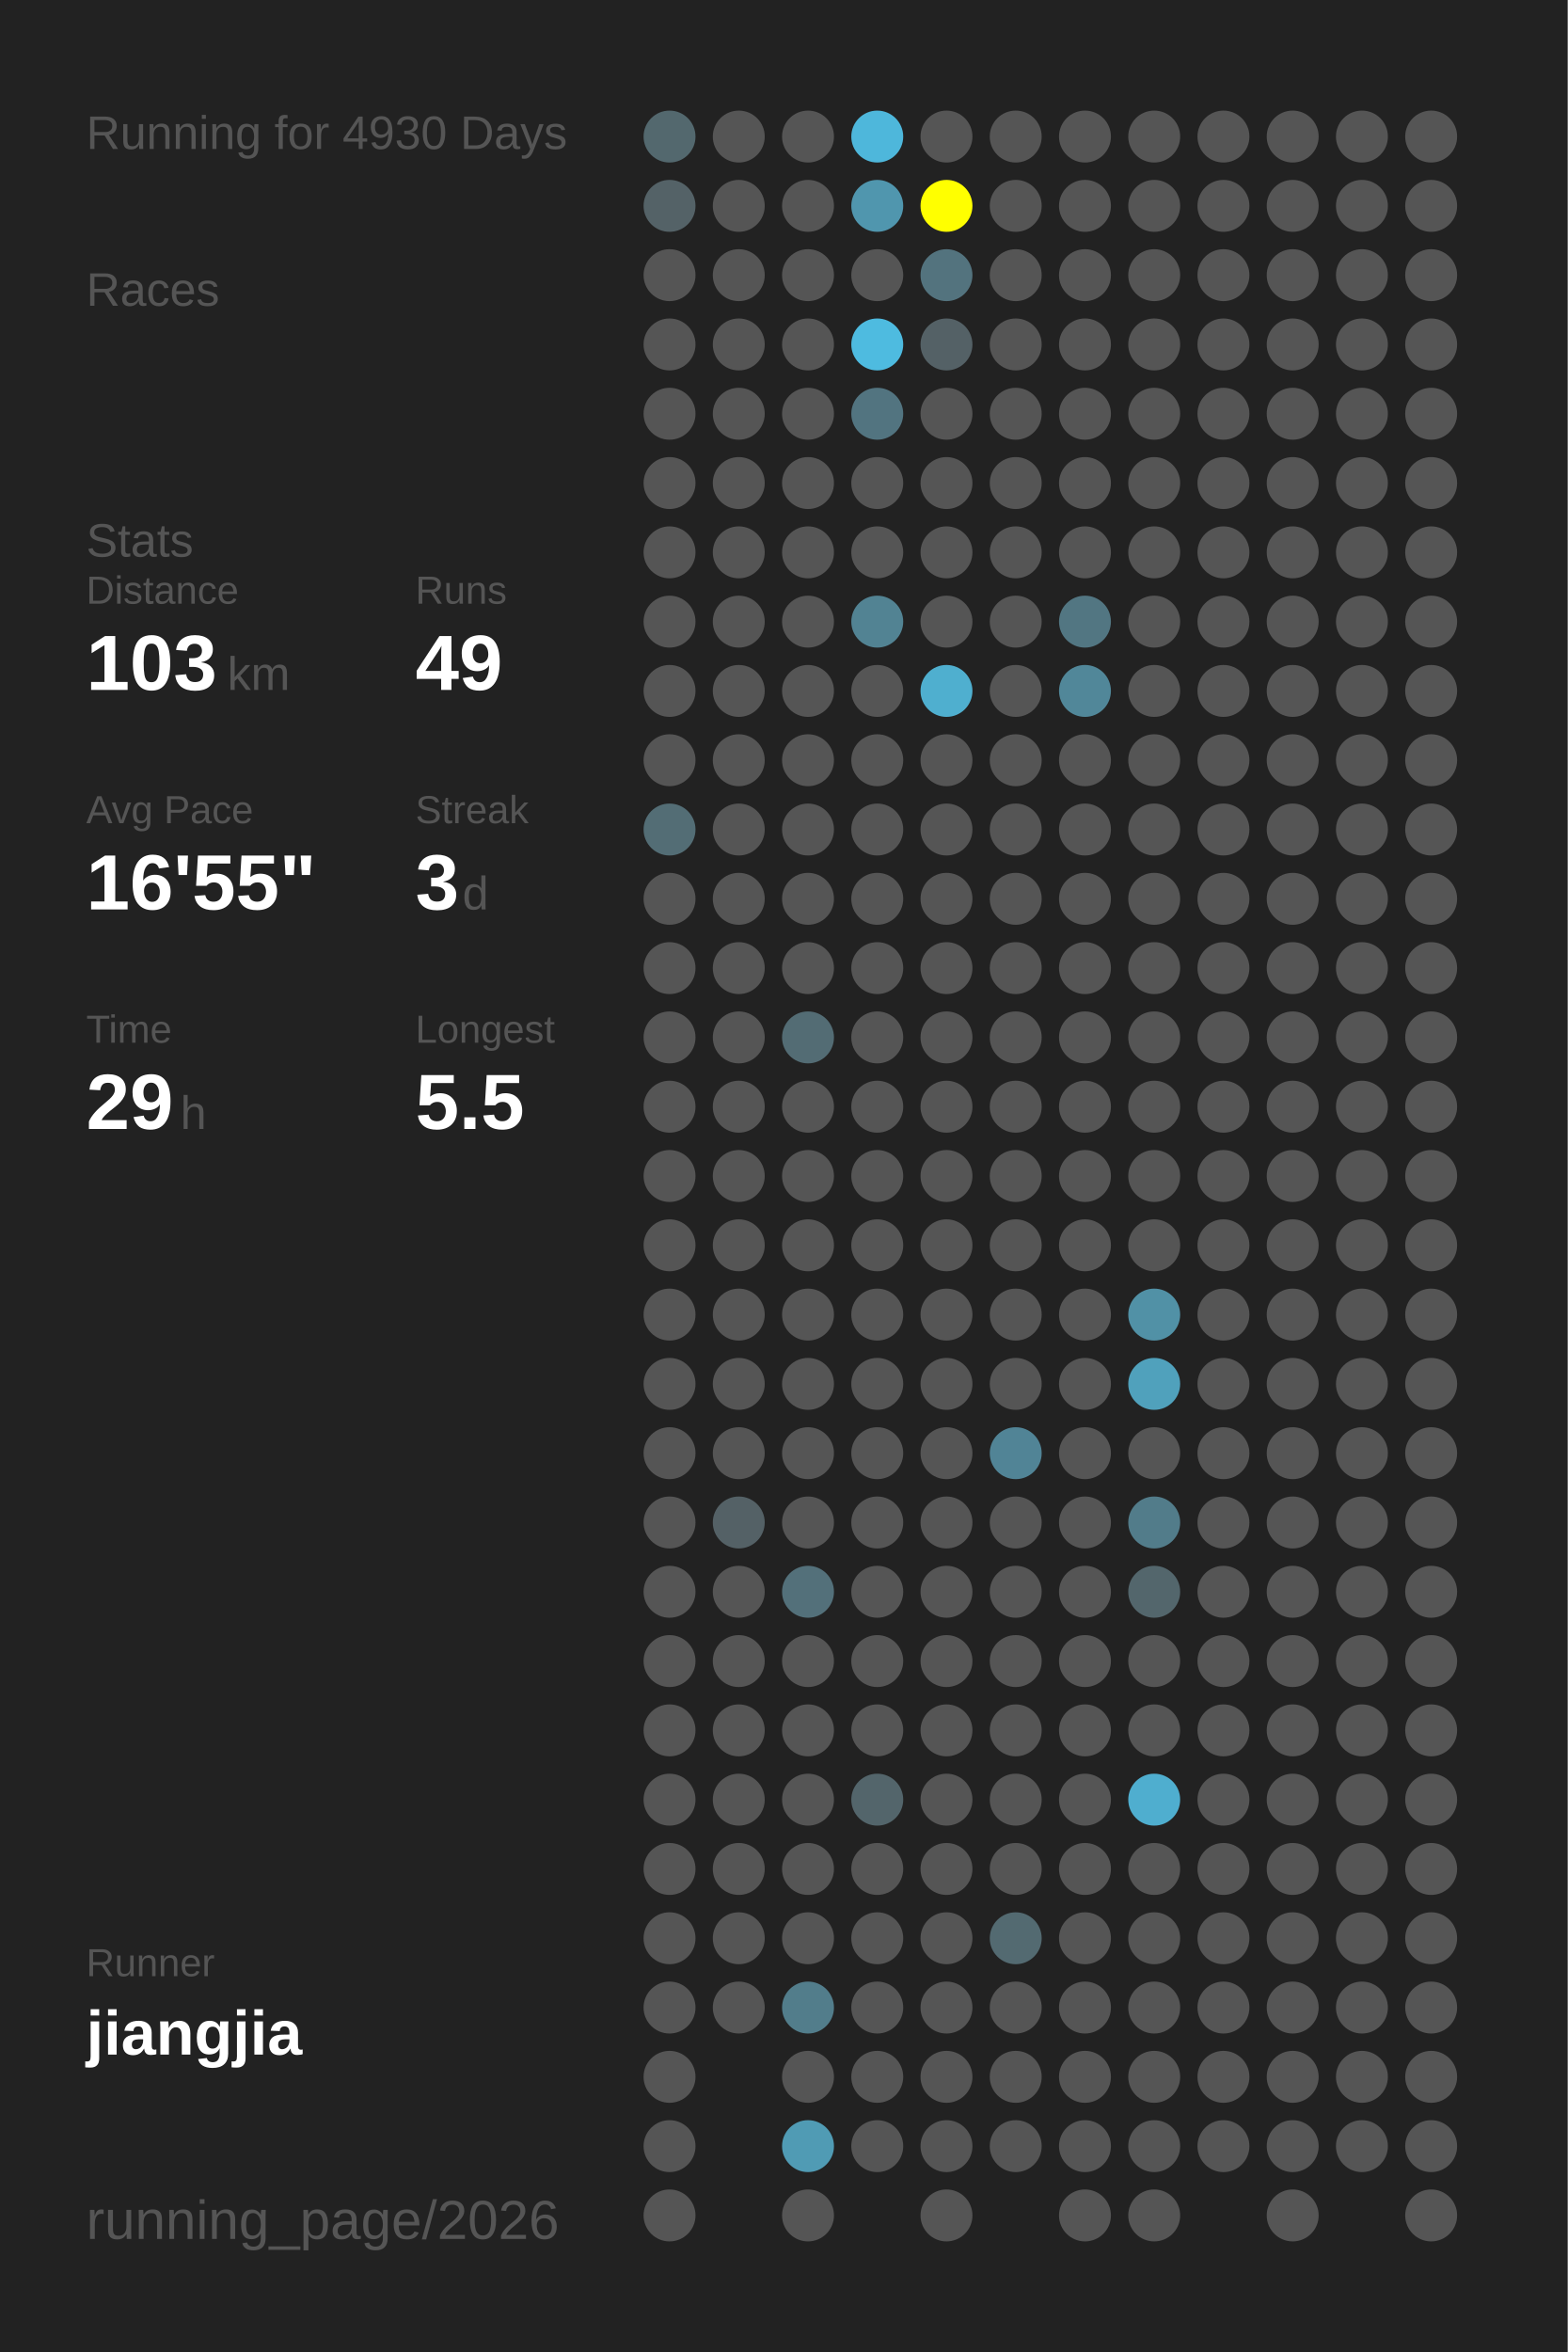
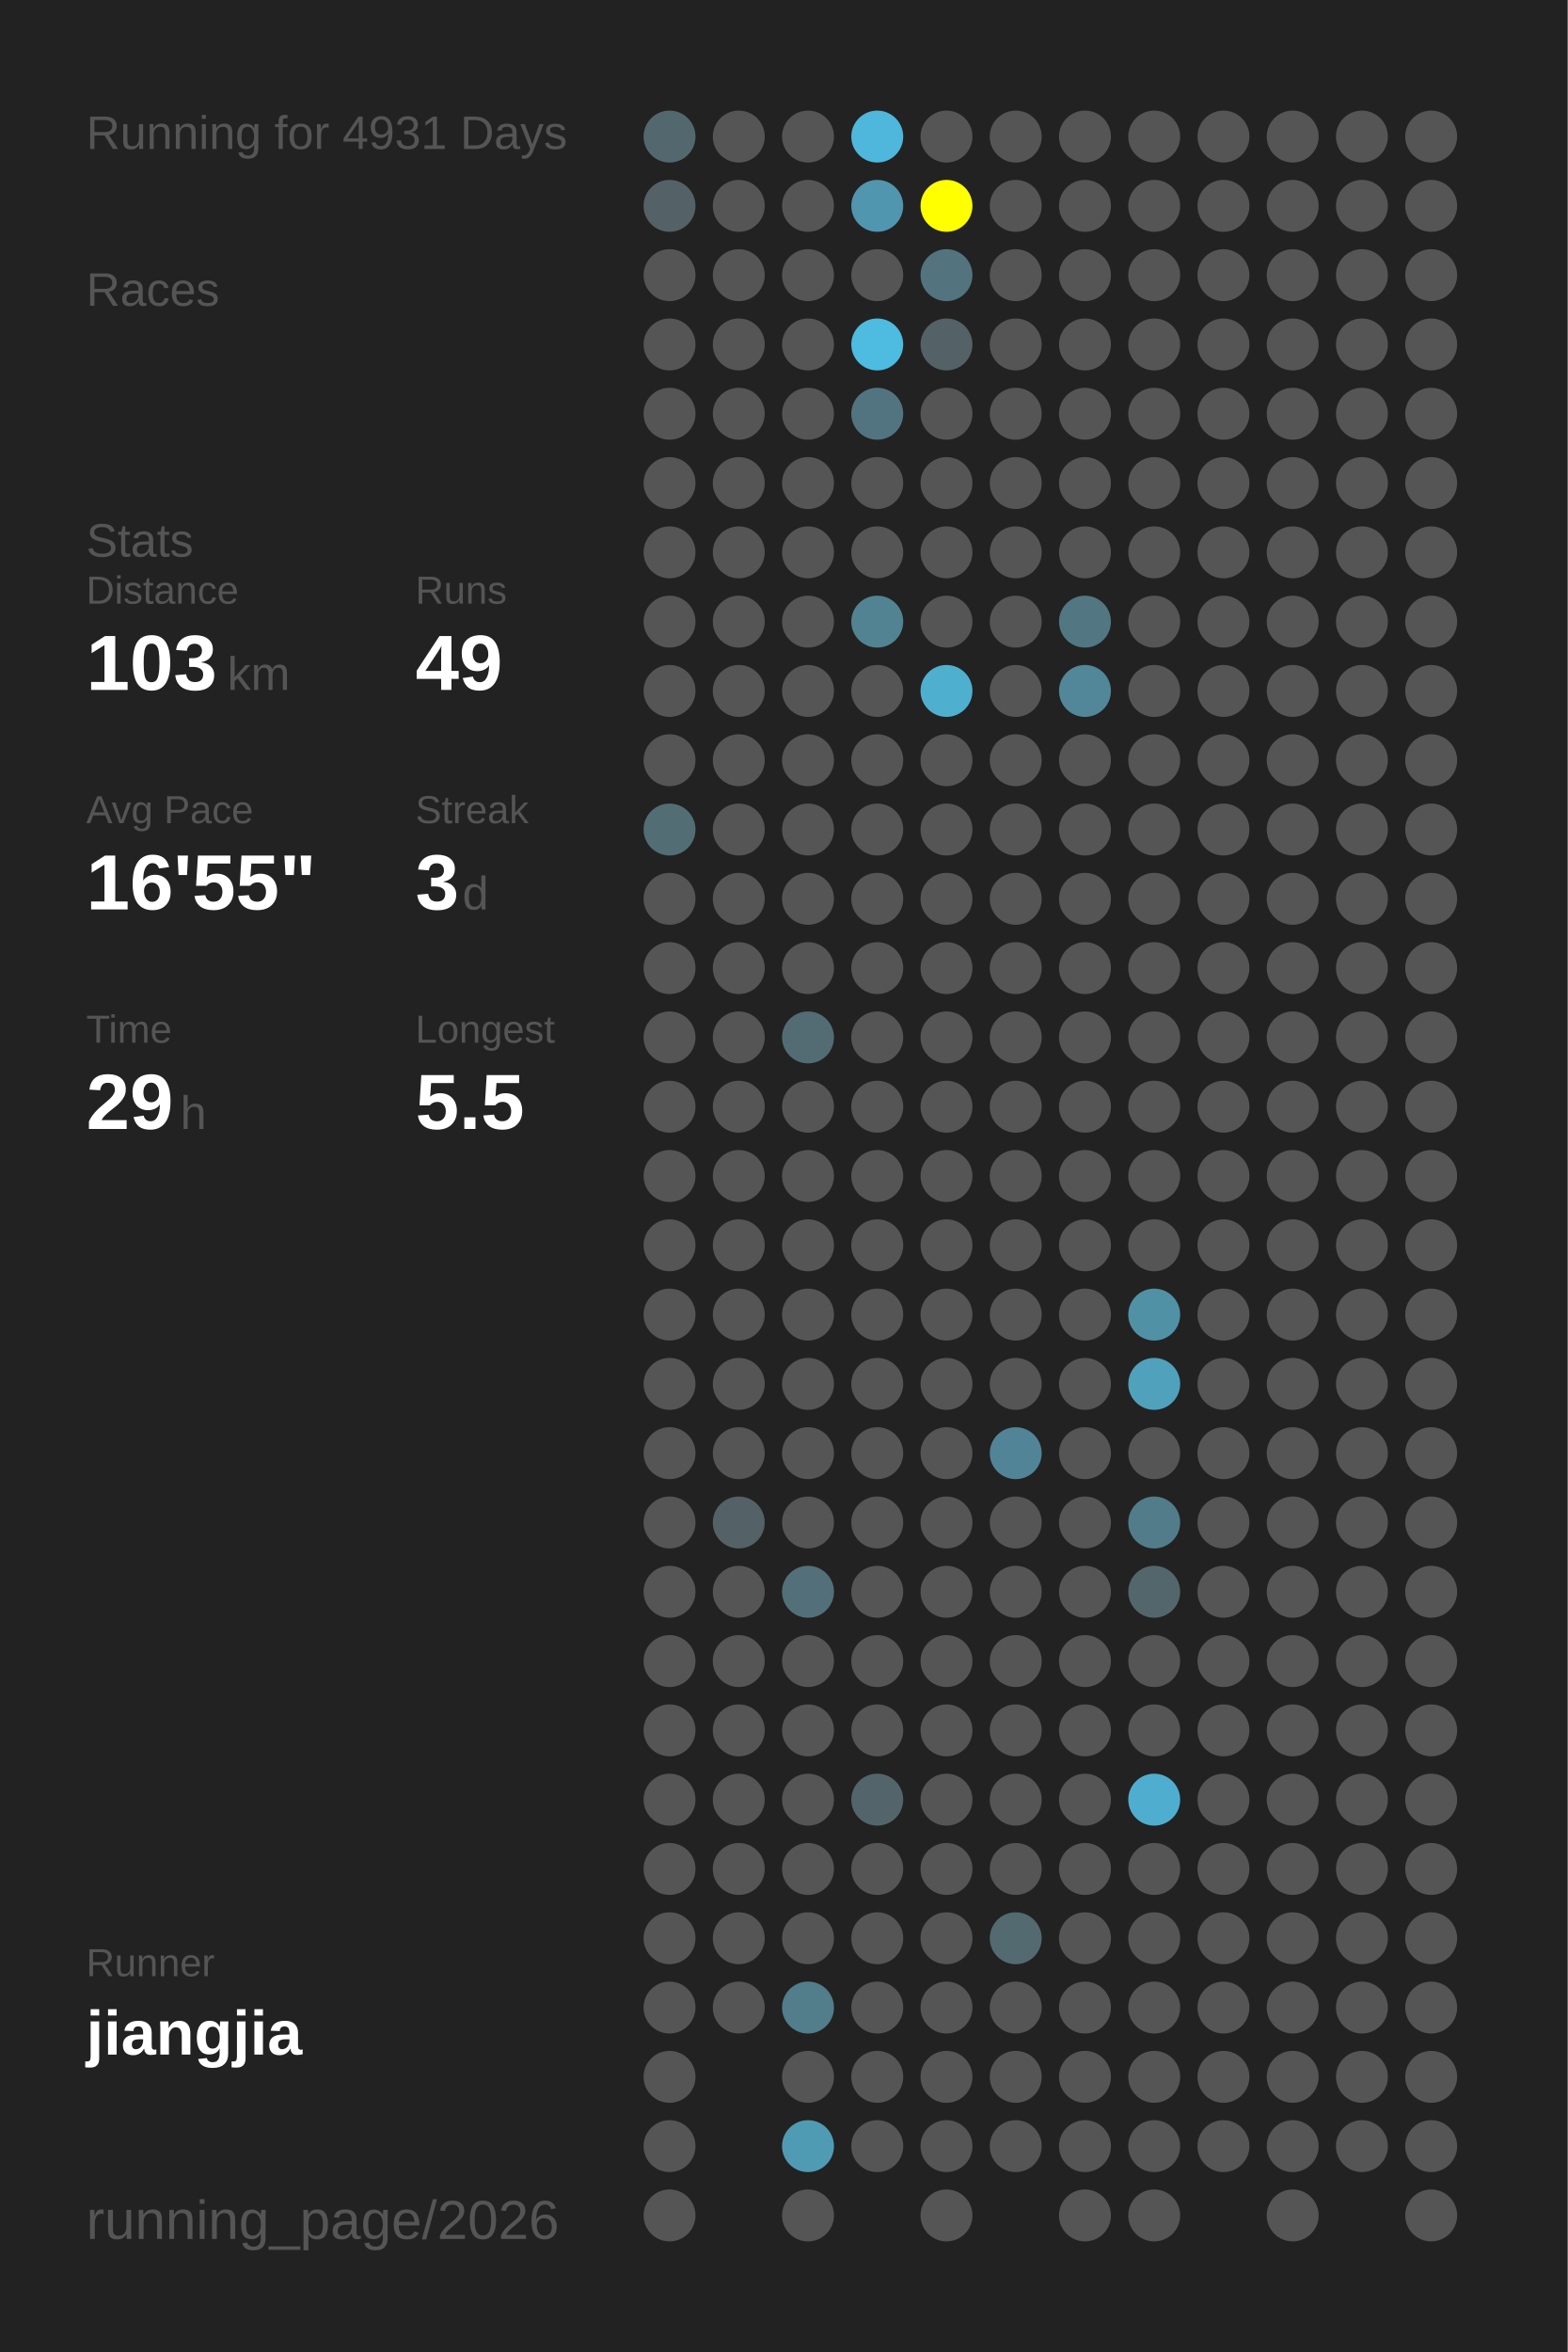
<svg xmlns="http://www.w3.org/2000/svg" baseProfile="full" height="300mm" version="1.1" viewBox="0,0,200,300" width="200mm">
  <defs />
  <rect fill="#222222" height="300" width="200" x="0" y="0" />
-   <text fill="#555555" style="font-size:6px; font-family:Arial;" x="11" y="19">Running for 4930 Days</text>
+   <text fill="#555555" style="font-size:6px; font-family:Arial;" x="11" y="19">Running for 4931 Days</text>
  <text fill="#555555" style="font-size:6px; font-family:Arial;" x="11" y="39">Races</text>
  <text fill="#555555" style="font-size:6px; font-family:Arial;" x="11" y="71">Stats</text>
  <text fill="#555555" style="font-size:5px; font-family:Arial;" x="11" y="77">Distance</text>
  <text fill="#FFFFFF" style="font-size:10px; font-family:Arial; font-weight:bold;" x="11" y="88">103</text>
  <text fill="#555555" style="font-size:6px; font-family:Arial;" x="29" y="88">km</text>
  <text fill="#555555" style="font-size:5px; font-family:Arial;" x="53" y="77">Runs</text>
  <text fill="#FFFFFF" style="font-size:10px; font-family:Arial; font-weight:bold;" x="53" y="88">49</text>
  <text fill="#555555" style="font-size:5px; font-family:Arial;" x="11" y="105">Avg Pace</text>
  <text fill="#FFFFFF" style="font-size:10px; font-family:Arial; font-weight:bold;" x="11" y="116">16'55"</text>
  <text fill="#555555" style="font-size:5px; font-family:Arial;" x="53" y="105">Streak</text>
  <text fill="#FFFFFF" style="font-size:10px; font-family:Arial; font-weight:bold;" x="53" y="116">3</text>
  <text fill="#555555" style="font-size:6px; font-family:Arial;" x="59" y="116">d</text>
  <text fill="#555555" style="font-size:5px; font-family:Arial;" x="11" y="133">Time</text>
  <text fill="#FFFFFF" style="font-size:10px; font-family:Arial; font-weight:bold;" x="11" y="144">29</text>
  <text fill="#555555" style="font-size:6px; font-family:Arial;" x="23" y="144">h</text>
  <text fill="#555555" style="font-size:5px; font-family:Arial;" x="53" y="133">Longest</text>
  <text fill="#FFFFFF" style="font-size:10px; font-family:Arial; font-weight:bold;" x="53" y="144">5.5</text>
  <text fill="#555555" style="font-size:5px; font-family:Arial;" x="11" y="252.065">Runner</text>
  <text fill="#FFFFFF" style="font-size:8px; font-family:Arial; font-weight:bold;" x="11" y="262.065">jiangjia</text>
  <text fill="#555555" style="font-size:7px; font-family:Arial;" x="11" y="285.581">running_page/2026</text>
  <circle cx="85.417" cy="17.419" fill="#53686e" r="3.312" />
  <circle cx="85.417" cy="26.258" fill="#546267" r="3.312" />
  <circle cx="85.417" cy="35.097" fill="#555555" r="3.312" />
  <circle cx="85.417" cy="43.935" fill="#555555" r="3.312" />
  <circle cx="85.417" cy="52.774" fill="#555555" r="3.312" />
  <circle cx="85.417" cy="61.613" fill="#555555" r="3.312" />
  <circle cx="85.417" cy="70.452" fill="#555555" r="3.312" />
  <circle cx="85.417" cy="79.29" fill="#555555" r="3.312" />
  <circle cx="85.417" cy="88.129" fill="#555555" r="3.312" />
  <circle cx="85.417" cy="96.968" fill="#555555" r="3.312" />
  <circle cx="85.417" cy="105.806" fill="#536d75" r="3.312" />
  <circle cx="85.417" cy="114.645" fill="#555555" r="3.312" />
  <circle cx="85.417" cy="123.484" fill="#555555" r="3.312" />
  <circle cx="85.417" cy="132.323" fill="#555555" r="3.312" />
  <circle cx="85.417" cy="141.161" fill="#555555" r="3.312" />
  <circle cx="85.417" cy="150" fill="#555555" r="3.312" />
  <circle cx="85.417" cy="158.839" fill="#555555" r="3.312" />
  <circle cx="85.417" cy="167.677" fill="#555555" r="3.312" />
  <circle cx="85.417" cy="176.516" fill="#555555" r="3.312" />
  <circle cx="85.417" cy="185.355" fill="#555555" r="3.312" />
  <circle cx="85.417" cy="194.194" fill="#555555" r="3.312" />
  <circle cx="85.417" cy="203.032" fill="#555555" r="3.312" />
  <circle cx="85.417" cy="211.871" fill="#555555" r="3.312" />
  <circle cx="85.417" cy="220.71" fill="#555555" r="3.312" />
  <circle cx="85.417" cy="229.548" fill="#555555" r="3.312" />
  <circle cx="85.417" cy="238.387" fill="#555555" r="3.312" />
  <circle cx="85.417" cy="247.226" fill="#555555" r="3.312" />
  <circle cx="85.417" cy="256.065" fill="#555555" r="3.312" />
  <circle cx="85.417" cy="264.903" fill="#555555" r="3.312" />
  <circle cx="85.417" cy="273.742" fill="#555555" r="3.312" />
  <circle cx="85.417" cy="282.581" fill="#555555" r="3.312" />
  <circle cx="94.25" cy="17.419" fill="#555555" r="3.312" />
  <circle cx="94.25" cy="26.258" fill="#555555" r="3.312" />
  <circle cx="94.25" cy="35.097" fill="#555555" r="3.312" />
  <circle cx="94.25" cy="43.935" fill="#555555" r="3.312" />
  <circle cx="94.25" cy="52.774" fill="#555555" r="3.312" />
  <circle cx="94.25" cy="61.613" fill="#555555" r="3.312" />
  <circle cx="94.25" cy="70.452" fill="#555555" r="3.312" />
  <circle cx="94.25" cy="79.29" fill="#555555" r="3.312" />
  <circle cx="94.25" cy="88.129" fill="#555555" r="3.312" />
  <circle cx="94.25" cy="96.968" fill="#555555" r="3.312" />
  <circle cx="94.25" cy="105.806" fill="#555555" r="3.312" />
  <circle cx="94.25" cy="114.645" fill="#555555" r="3.312" />
  <circle cx="94.25" cy="123.484" fill="#555555" r="3.312" />
  <circle cx="94.25" cy="132.323" fill="#555555" r="3.312" />
  <circle cx="94.25" cy="141.161" fill="#555555" r="3.312" />
  <circle cx="94.25" cy="150" fill="#555555" r="3.312" />
  <circle cx="94.25" cy="158.839" fill="#555555" r="3.312" />
  <circle cx="94.25" cy="167.677" fill="#555555" r="3.312" />
  <circle cx="94.25" cy="176.516" fill="#555555" r="3.312" />
  <circle cx="94.25" cy="185.355" fill="#555555" r="3.312" />
  <circle cx="94.25" cy="194.194" fill="#546166" r="3.312" />
  <circle cx="94.25" cy="203.032" fill="#555555" r="3.312" />
  <circle cx="94.25" cy="211.871" fill="#555555" r="3.312" />
  <circle cx="94.25" cy="220.71" fill="#555555" r="3.312" />
  <circle cx="94.25" cy="229.548" fill="#555555" r="3.312" />
  <circle cx="94.25" cy="238.387" fill="#555555" r="3.312" />
  <circle cx="94.25" cy="247.226" fill="#555555" r="3.312" />
  <circle cx="94.25" cy="256.065" fill="#555555" r="3.312" />
  <circle cx="103.083" cy="17.419" fill="#555555" r="3.312" />
  <circle cx="103.083" cy="26.258" fill="#555555" r="3.312" />
  <circle cx="103.083" cy="35.097" fill="#555555" r="3.312" />
  <circle cx="103.083" cy="43.935" fill="#555555" r="3.312" />
  <circle cx="103.083" cy="52.774" fill="#555555" r="3.312" />
  <circle cx="103.083" cy="61.613" fill="#555555" r="3.312" />
  <circle cx="103.083" cy="70.452" fill="#555555" r="3.312" />
  <circle cx="103.083" cy="79.29" fill="#555555" r="3.312" />
  <circle cx="103.083" cy="88.129" fill="#555555" r="3.312" />
  <circle cx="103.083" cy="96.968" fill="#555555" r="3.312" />
  <circle cx="103.083" cy="105.806" fill="#555555" r="3.312" />
  <circle cx="103.083" cy="114.645" fill="#555555" r="3.312" />
  <circle cx="103.083" cy="123.484" fill="#555555" r="3.312" />
  <circle cx="103.083" cy="132.323" fill="#536c74" r="3.312" />
  <circle cx="103.083" cy="141.161" fill="#555555" r="3.312" />
  <circle cx="103.083" cy="150" fill="#555555" r="3.312" />
  <circle cx="103.083" cy="158.839" fill="#555555" r="3.312" />
  <circle cx="103.083" cy="167.677" fill="#555555" r="3.312" />
  <circle cx="103.083" cy="176.516" fill="#555555" r="3.312" />
  <circle cx="103.083" cy="185.355" fill="#555555" r="3.312" />
  <circle cx="103.083" cy="194.194" fill="#555555" r="3.312" />
  <circle cx="103.083" cy="203.032" fill="#53707a" r="3.312" />
  <circle cx="103.083" cy="211.871" fill="#555555" r="3.312" />
  <circle cx="103.083" cy="220.71" fill="#555555" r="3.312" />
  <circle cx="103.083" cy="229.548" fill="#555555" r="3.312" />
  <circle cx="103.083" cy="238.387" fill="#555555" r="3.312" />
  <circle cx="103.083" cy="247.226" fill="#555555" r="3.312" />
  <circle cx="103.083" cy="256.065" fill="#527d8b" r="3.312" />
  <circle cx="103.083" cy="264.903" fill="#555555" r="3.312" />
  <circle cx="103.083" cy="273.742" fill="#509bb4" r="3.312" />
  <circle cx="103.083" cy="282.581" fill="#555555" r="3.312" />
  <circle cx="111.917" cy="17.419" fill="#4eb7db" r="3.312" />
  <circle cx="111.917" cy="26.258" fill="#5096ae" r="3.312" />
  <circle cx="111.917" cy="35.097" fill="#555555" r="3.312" />
  <circle cx="111.917" cy="43.935" fill="#4ebbe0" r="3.312" />
  <circle cx="111.917" cy="52.774" fill="#527480" r="3.312" />
  <circle cx="111.917" cy="61.613" fill="#555555" r="3.312" />
  <circle cx="111.917" cy="70.452" fill="#555555" r="3.312" />
  <circle cx="111.917" cy="79.29" fill="#528393" r="3.312" />
  <circle cx="111.917" cy="88.129" fill="#555555" r="3.312" />
  <circle cx="111.917" cy="96.968" fill="#555555" r="3.312" />
  <circle cx="111.917" cy="105.806" fill="#555555" r="3.312" />
  <circle cx="111.917" cy="114.645" fill="#555555" r="3.312" />
  <circle cx="111.917" cy="123.484" fill="#555555" r="3.312" />
  <circle cx="111.917" cy="132.323" fill="#555555" r="3.312" />
  <circle cx="111.917" cy="141.161" fill="#555555" r="3.312" />
  <circle cx="111.917" cy="150" fill="#555555" r="3.312" />
  <circle cx="111.917" cy="158.839" fill="#555555" r="3.312" />
  <circle cx="111.917" cy="167.677" fill="#555555" r="3.312" />
  <circle cx="111.917" cy="176.516" fill="#555555" r="3.312" />
  <circle cx="111.917" cy="185.355" fill="#555555" r="3.312" />
  <circle cx="111.917" cy="194.194" fill="#555555" r="3.312" />
  <circle cx="111.917" cy="203.032" fill="#555555" r="3.312" />
  <circle cx="111.917" cy="211.871" fill="#555555" r="3.312" />
  <circle cx="111.917" cy="220.71" fill="#555555" r="3.312" />
  <circle cx="111.917" cy="229.548" fill="#53656b" r="3.312" />
  <circle cx="111.917" cy="238.387" fill="#555555" r="3.312" />
  <circle cx="111.917" cy="247.226" fill="#555555" r="3.312" />
  <circle cx="111.917" cy="256.065" fill="#555555" r="3.312" />
  <circle cx="111.917" cy="264.903" fill="#555555" r="3.312" />
  <circle cx="111.917" cy="273.742" fill="#555555" r="3.312" />
  <circle cx="120.75" cy="17.419" fill="#555555" r="3.312" />
  <circle cx="120.75" cy="26.258" fill="#FFFF00" r="3.312" />
  <circle cx="120.75" cy="35.097" fill="#53737e" r="3.312" />
  <circle cx="120.75" cy="43.935" fill="#546166" r="3.312" />
  <circle cx="120.75" cy="52.774" fill="#555555" r="3.312" />
  <circle cx="120.75" cy="61.613" fill="#555555" r="3.312" />
  <circle cx="120.75" cy="70.452" fill="#555555" r="3.312" />
  <circle cx="120.75" cy="79.29" fill="#555555" r="3.312" />
  <circle cx="120.75" cy="88.129" fill="#4fafcf" r="3.312" />
  <circle cx="120.75" cy="96.968" fill="#555555" r="3.312" />
  <circle cx="120.75" cy="105.806" fill="#555555" r="3.312" />
  <circle cx="120.75" cy="114.645" fill="#555555" r="3.312" />
  <circle cx="120.75" cy="123.484" fill="#555555" r="3.312" />
  <circle cx="120.75" cy="132.323" fill="#555555" r="3.312" />
  <circle cx="120.75" cy="141.161" fill="#555555" r="3.312" />
  <circle cx="120.75" cy="150" fill="#555555" r="3.312" />
  <circle cx="120.75" cy="158.839" fill="#555555" r="3.312" />
  <circle cx="120.75" cy="167.677" fill="#555555" r="3.312" />
  <circle cx="120.75" cy="176.516" fill="#555555" r="3.312" />
  <circle cx="120.75" cy="185.355" fill="#555555" r="3.312" />
  <circle cx="120.75" cy="194.194" fill="#555555" r="3.312" />
  <circle cx="120.75" cy="203.032" fill="#555555" r="3.312" />
  <circle cx="120.75" cy="211.871" fill="#555555" r="3.312" />
  <circle cx="120.75" cy="220.71" fill="#555555" r="3.312" />
  <circle cx="120.75" cy="229.548" fill="#555555" r="3.312" />
  <circle cx="120.75" cy="238.387" fill="#555555" r="3.312" />
  <circle cx="120.75" cy="247.226" fill="#555555" r="3.312" />
  <circle cx="120.75" cy="256.065" fill="#555555" r="3.312" />
  <circle cx="120.75" cy="264.903" fill="#555555" r="3.312" />
  <circle cx="120.75" cy="273.742" fill="#555555" r="3.312" />
  <circle cx="120.75" cy="282.581" fill="#555555" r="3.312" />
  <circle cx="129.583" cy="17.419" fill="#555555" r="3.312" />
  <circle cx="129.583" cy="26.258" fill="#555555" r="3.312" />
  <circle cx="129.583" cy="35.097" fill="#555555" r="3.312" />
  <circle cx="129.583" cy="43.935" fill="#555555" r="3.312" />
  <circle cx="129.583" cy="52.774" fill="#555555" r="3.312" />
  <circle cx="129.583" cy="61.613" fill="#555555" r="3.312" />
  <circle cx="129.583" cy="70.452" fill="#555555" r="3.312" />
  <circle cx="129.583" cy="79.29" fill="#555555" r="3.312" />
  <circle cx="129.583" cy="88.129" fill="#555555" r="3.312" />
  <circle cx="129.583" cy="96.968" fill="#555555" r="3.312" />
  <circle cx="129.583" cy="105.806" fill="#555555" r="3.312" />
  <circle cx="129.583" cy="114.645" fill="#555555" r="3.312" />
  <circle cx="129.583" cy="123.484" fill="#555555" r="3.312" />
  <circle cx="129.583" cy="132.323" fill="#555555" r="3.312" />
  <circle cx="129.583" cy="141.161" fill="#555555" r="3.312" />
  <circle cx="129.583" cy="150" fill="#555555" r="3.312" />
  <circle cx="129.583" cy="158.839" fill="#555555" r="3.312" />
  <circle cx="129.583" cy="167.677" fill="#555555" r="3.312" />
  <circle cx="129.583" cy="176.516" fill="#555555" r="3.312" />
  <circle cx="129.583" cy="185.355" fill="#518496" r="3.312" />
  <circle cx="129.583" cy="194.194" fill="#555555" r="3.312" />
  <circle cx="129.583" cy="203.032" fill="#555555" r="3.312" />
  <circle cx="129.583" cy="211.871" fill="#555555" r="3.312" />
  <circle cx="129.583" cy="220.71" fill="#555555" r="3.312" />
  <circle cx="129.583" cy="229.548" fill="#555555" r="3.312" />
  <circle cx="129.583" cy="238.387" fill="#555555" r="3.312" />
  <circle cx="129.583" cy="247.226" fill="#536a71" r="3.312" />
  <circle cx="129.583" cy="256.065" fill="#555555" r="3.312" />
  <circle cx="129.583" cy="264.903" fill="#555555" r="3.312" />
  <circle cx="129.583" cy="273.742" fill="#555555" r="3.312" />
  <circle cx="138.417" cy="17.419" fill="#555555" r="3.312" />
  <circle cx="138.417" cy="26.258" fill="#555555" r="3.312" />
  <circle cx="138.417" cy="35.097" fill="#555555" r="3.312" />
  <circle cx="138.417" cy="43.935" fill="#555555" r="3.312" />
  <circle cx="138.417" cy="52.774" fill="#555555" r="3.312" />
  <circle cx="138.417" cy="61.613" fill="#555555" r="3.312" />
  <circle cx="138.417" cy="70.452" fill="#555555" r="3.312" />
  <circle cx="138.417" cy="79.29" fill="#527682" r="3.312" />
  <circle cx="138.417" cy="88.129" fill="#518799" r="3.312" />
  <circle cx="138.417" cy="96.968" fill="#555555" r="3.312" />
  <circle cx="138.417" cy="105.806" fill="#555555" r="3.312" />
  <circle cx="138.417" cy="114.645" fill="#555555" r="3.312" />
  <circle cx="138.417" cy="123.484" fill="#555555" r="3.312" />
  <circle cx="138.417" cy="132.323" fill="#555555" r="3.312" />
  <circle cx="138.417" cy="141.161" fill="#555555" r="3.312" />
  <circle cx="138.417" cy="150" fill="#555555" r="3.312" />
  <circle cx="138.417" cy="158.839" fill="#555555" r="3.312" />
  <circle cx="138.417" cy="167.677" fill="#555555" r="3.312" />
  <circle cx="138.417" cy="176.516" fill="#555555" r="3.312" />
  <circle cx="138.417" cy="185.355" fill="#555555" r="3.312" />
  <circle cx="138.417" cy="194.194" fill="#555555" r="3.312" />
  <circle cx="138.417" cy="203.032" fill="#555555" r="3.312" />
  <circle cx="138.417" cy="211.871" fill="#555555" r="3.312" />
  <circle cx="138.417" cy="220.71" fill="#555555" r="3.312" />
  <circle cx="138.417" cy="229.548" fill="#555555" r="3.312" />
  <circle cx="138.417" cy="238.387" fill="#555555" r="3.312" />
  <circle cx="138.417" cy="247.226" fill="#555555" r="3.312" />
  <circle cx="138.417" cy="256.065" fill="#555555" r="3.312" />
  <circle cx="138.417" cy="264.903" fill="#555555" r="3.312" />
  <circle cx="138.417" cy="273.742" fill="#555555" r="3.312" />
  <circle cx="138.417" cy="282.581" fill="#555555" r="3.312" />
  <circle cx="147.25" cy="17.419" fill="#555555" r="3.312" />
  <circle cx="147.25" cy="26.258" fill="#555555" r="3.312" />
  <circle cx="147.25" cy="35.097" fill="#555555" r="3.312" />
  <circle cx="147.25" cy="43.935" fill="#555555" r="3.312" />
  <circle cx="147.25" cy="52.774" fill="#555555" r="3.312" />
  <circle cx="147.25" cy="61.613" fill="#555555" r="3.312" />
  <circle cx="147.25" cy="70.452" fill="#555555" r="3.312" />
  <circle cx="147.25" cy="79.29" fill="#555555" r="3.312" />
  <circle cx="147.25" cy="88.129" fill="#555555" r="3.312" />
  <circle cx="147.25" cy="96.968" fill="#555555" r="3.312" />
  <circle cx="147.25" cy="105.806" fill="#555555" r="3.312" />
  <circle cx="147.25" cy="114.645" fill="#555555" r="3.312" />
  <circle cx="147.25" cy="123.484" fill="#555555" r="3.312" />
  <circle cx="147.25" cy="132.323" fill="#555555" r="3.312" />
  <circle cx="147.25" cy="141.161" fill="#555555" r="3.312" />
  <circle cx="147.25" cy="150" fill="#555555" r="3.312" />
  <circle cx="147.25" cy="158.839" fill="#555555" r="3.312" />
  <circle cx="147.25" cy="167.677" fill="#5191a6" r="3.312" />
  <circle cx="147.25" cy="176.516" fill="#50a1bc" r="3.312" />
  <circle cx="147.25" cy="185.355" fill="#555555" r="3.312" />
  <circle cx="147.25" cy="194.194" fill="#527c8a" r="3.312" />
  <circle cx="147.25" cy="203.032" fill="#53666c" r="3.312" />
  <circle cx="147.25" cy="211.871" fill="#555555" r="3.312" />
  <circle cx="147.25" cy="220.71" fill="#555555" r="3.312" />
  <circle cx="147.25" cy="229.548" fill="#4faecf" r="3.312" />
  <circle cx="147.25" cy="238.387" fill="#555555" r="3.312" />
  <circle cx="147.25" cy="247.226" fill="#555555" r="3.312" />
  <circle cx="147.25" cy="256.065" fill="#555555" r="3.312" />
  <circle cx="147.25" cy="264.903" fill="#555555" r="3.312" />
  <circle cx="147.25" cy="273.742" fill="#555555" r="3.312" />
  <circle cx="147.25" cy="282.581" fill="#555555" r="3.312" />
  <circle cx="156.083" cy="17.419" fill="#555555" r="3.312" />
  <circle cx="156.083" cy="26.258" fill="#555555" r="3.312" />
  <circle cx="156.083" cy="35.097" fill="#555555" r="3.312" />
  <circle cx="156.083" cy="43.935" fill="#555555" r="3.312" />
  <circle cx="156.083" cy="52.774" fill="#555555" r="3.312" />
  <circle cx="156.083" cy="61.613" fill="#555555" r="3.312" />
  <circle cx="156.083" cy="70.452" fill="#555555" r="3.312" />
  <circle cx="156.083" cy="79.29" fill="#555555" r="3.312" />
  <circle cx="156.083" cy="88.129" fill="#555555" r="3.312" />
  <circle cx="156.083" cy="96.968" fill="#555555" r="3.312" />
  <circle cx="156.083" cy="105.806" fill="#555555" r="3.312" />
  <circle cx="156.083" cy="114.645" fill="#555555" r="3.312" />
  <circle cx="156.083" cy="123.484" fill="#555555" r="3.312" />
  <circle cx="156.083" cy="132.323" fill="#555555" r="3.312" />
  <circle cx="156.083" cy="141.161" fill="#555555" r="3.312" />
  <circle cx="156.083" cy="150" fill="#555555" r="3.312" />
  <circle cx="156.083" cy="158.839" fill="#555555" r="3.312" />
  <circle cx="156.083" cy="167.677" fill="#555555" r="3.312" />
  <circle cx="156.083" cy="176.516" fill="#555555" r="3.312" />
  <circle cx="156.083" cy="185.355" fill="#555555" r="3.312" />
  <circle cx="156.083" cy="194.194" fill="#555555" r="3.312" />
  <circle cx="156.083" cy="203.032" fill="#555555" r="3.312" />
  <circle cx="156.083" cy="211.871" fill="#555555" r="3.312" />
  <circle cx="156.083" cy="220.71" fill="#555555" r="3.312" />
  <circle cx="156.083" cy="229.548" fill="#555555" r="3.312" />
  <circle cx="156.083" cy="238.387" fill="#555555" r="3.312" />
  <circle cx="156.083" cy="247.226" fill="#555555" r="3.312" />
  <circle cx="156.083" cy="256.065" fill="#555555" r="3.312" />
  <circle cx="156.083" cy="264.903" fill="#555555" r="3.312" />
  <circle cx="156.083" cy="273.742" fill="#555555" r="3.312" />
  <circle cx="164.917" cy="17.419" fill="#555555" r="3.312" />
  <circle cx="164.917" cy="26.258" fill="#555555" r="3.312" />
  <circle cx="164.917" cy="35.097" fill="#555555" r="3.312" />
  <circle cx="164.917" cy="43.935" fill="#555555" r="3.312" />
  <circle cx="164.917" cy="52.774" fill="#555555" r="3.312" />
  <circle cx="164.917" cy="61.613" fill="#555555" r="3.312" />
  <circle cx="164.917" cy="70.452" fill="#555555" r="3.312" />
  <circle cx="164.917" cy="79.29" fill="#555555" r="3.312" />
  <circle cx="164.917" cy="88.129" fill="#555555" r="3.312" />
  <circle cx="164.917" cy="96.968" fill="#555555" r="3.312" />
  <circle cx="164.917" cy="105.806" fill="#555555" r="3.312" />
  <circle cx="164.917" cy="114.645" fill="#555555" r="3.312" />
  <circle cx="164.917" cy="123.484" fill="#555555" r="3.312" />
  <circle cx="164.917" cy="132.323" fill="#555555" r="3.312" />
  <circle cx="164.917" cy="141.161" fill="#555555" r="3.312" />
  <circle cx="164.917" cy="150" fill="#555555" r="3.312" />
  <circle cx="164.917" cy="158.839" fill="#555555" r="3.312" />
  <circle cx="164.917" cy="167.677" fill="#555555" r="3.312" />
  <circle cx="164.917" cy="176.516" fill="#555555" r="3.312" />
  <circle cx="164.917" cy="185.355" fill="#555555" r="3.312" />
  <circle cx="164.917" cy="194.194" fill="#555555" r="3.312" />
  <circle cx="164.917" cy="203.032" fill="#555555" r="3.312" />
  <circle cx="164.917" cy="211.871" fill="#555555" r="3.312" />
  <circle cx="164.917" cy="220.71" fill="#555555" r="3.312" />
  <circle cx="164.917" cy="229.548" fill="#555555" r="3.312" />
  <circle cx="164.917" cy="238.387" fill="#555555" r="3.312" />
  <circle cx="164.917" cy="247.226" fill="#555555" r="3.312" />
  <circle cx="164.917" cy="256.065" fill="#555555" r="3.312" />
  <circle cx="164.917" cy="264.903" fill="#555555" r="3.312" />
  <circle cx="164.917" cy="273.742" fill="#555555" r="3.312" />
  <circle cx="164.917" cy="282.581" fill="#555555" r="3.312" />
  <circle cx="173.75" cy="17.419" fill="#555555" r="3.312" />
  <circle cx="173.75" cy="26.258" fill="#555555" r="3.312" />
  <circle cx="173.75" cy="35.097" fill="#555555" r="3.312" />
  <circle cx="173.75" cy="43.935" fill="#555555" r="3.312" />
  <circle cx="173.75" cy="52.774" fill="#555555" r="3.312" />
  <circle cx="173.75" cy="61.613" fill="#555555" r="3.312" />
  <circle cx="173.75" cy="70.452" fill="#555555" r="3.312" />
  <circle cx="173.75" cy="79.29" fill="#555555" r="3.312" />
  <circle cx="173.75" cy="88.129" fill="#555555" r="3.312" />
  <circle cx="173.75" cy="96.968" fill="#555555" r="3.312" />
  <circle cx="173.75" cy="105.806" fill="#555555" r="3.312" />
  <circle cx="173.75" cy="114.645" fill="#555555" r="3.312" />
  <circle cx="173.75" cy="123.484" fill="#555555" r="3.312" />
  <circle cx="173.75" cy="132.323" fill="#555555" r="3.312" />
  <circle cx="173.75" cy="141.161" fill="#555555" r="3.312" />
  <circle cx="173.75" cy="150" fill="#555555" r="3.312" />
  <circle cx="173.75" cy="158.839" fill="#555555" r="3.312" />
  <circle cx="173.75" cy="167.677" fill="#555555" r="3.312" />
  <circle cx="173.75" cy="176.516" fill="#555555" r="3.312" />
  <circle cx="173.75" cy="185.355" fill="#555555" r="3.312" />
  <circle cx="173.75" cy="194.194" fill="#555555" r="3.312" />
  <circle cx="173.75" cy="203.032" fill="#555555" r="3.312" />
  <circle cx="173.75" cy="211.871" fill="#555555" r="3.312" />
  <circle cx="173.75" cy="220.71" fill="#555555" r="3.312" />
  <circle cx="173.75" cy="229.548" fill="#555555" r="3.312" />
  <circle cx="173.75" cy="238.387" fill="#555555" r="3.312" />
  <circle cx="173.75" cy="247.226" fill="#555555" r="3.312" />
  <circle cx="173.75" cy="256.065" fill="#555555" r="3.312" />
  <circle cx="173.75" cy="264.903" fill="#555555" r="3.312" />
  <circle cx="173.75" cy="273.742" fill="#555555" r="3.312" />
  <circle cx="182.583" cy="17.419" fill="#555555" r="3.312" />
  <circle cx="182.583" cy="26.258" fill="#555555" r="3.312" />
  <circle cx="182.583" cy="35.097" fill="#555555" r="3.312" />
  <circle cx="182.583" cy="43.935" fill="#555555" r="3.312" />
  <circle cx="182.583" cy="52.774" fill="#555555" r="3.312" />
  <circle cx="182.583" cy="61.613" fill="#555555" r="3.312" />
  <circle cx="182.583" cy="70.452" fill="#555555" r="3.312" />
  <circle cx="182.583" cy="79.29" fill="#555555" r="3.312" />
  <circle cx="182.583" cy="88.129" fill="#555555" r="3.312" />
  <circle cx="182.583" cy="96.968" fill="#555555" r="3.312" />
  <circle cx="182.583" cy="105.806" fill="#555555" r="3.312" />
  <circle cx="182.583" cy="114.645" fill="#555555" r="3.312" />
  <circle cx="182.583" cy="123.484" fill="#555555" r="3.312" />
  <circle cx="182.583" cy="132.323" fill="#555555" r="3.312" />
  <circle cx="182.583" cy="141.161" fill="#555555" r="3.312" />
  <circle cx="182.583" cy="150" fill="#555555" r="3.312" />
  <circle cx="182.583" cy="158.839" fill="#555555" r="3.312" />
  <circle cx="182.583" cy="167.677" fill="#555555" r="3.312" />
  <circle cx="182.583" cy="176.516" fill="#555555" r="3.312" />
  <circle cx="182.583" cy="185.355" fill="#555555" r="3.312" />
  <circle cx="182.583" cy="194.194" fill="#555555" r="3.312" />
  <circle cx="182.583" cy="203.032" fill="#555555" r="3.312" />
  <circle cx="182.583" cy="211.871" fill="#555555" r="3.312" />
  <circle cx="182.583" cy="220.71" fill="#555555" r="3.312" />
  <circle cx="182.583" cy="229.548" fill="#555555" r="3.312" />
  <circle cx="182.583" cy="238.387" fill="#555555" r="3.312" />
  <circle cx="182.583" cy="247.226" fill="#555555" r="3.312" />
  <circle cx="182.583" cy="256.065" fill="#555555" r="3.312" />
  <circle cx="182.583" cy="264.903" fill="#555555" r="3.312" />
  <circle cx="182.583" cy="273.742" fill="#555555" r="3.312" />
  <circle cx="182.583" cy="282.581" fill="#555555" r="3.312" />
</svg>
